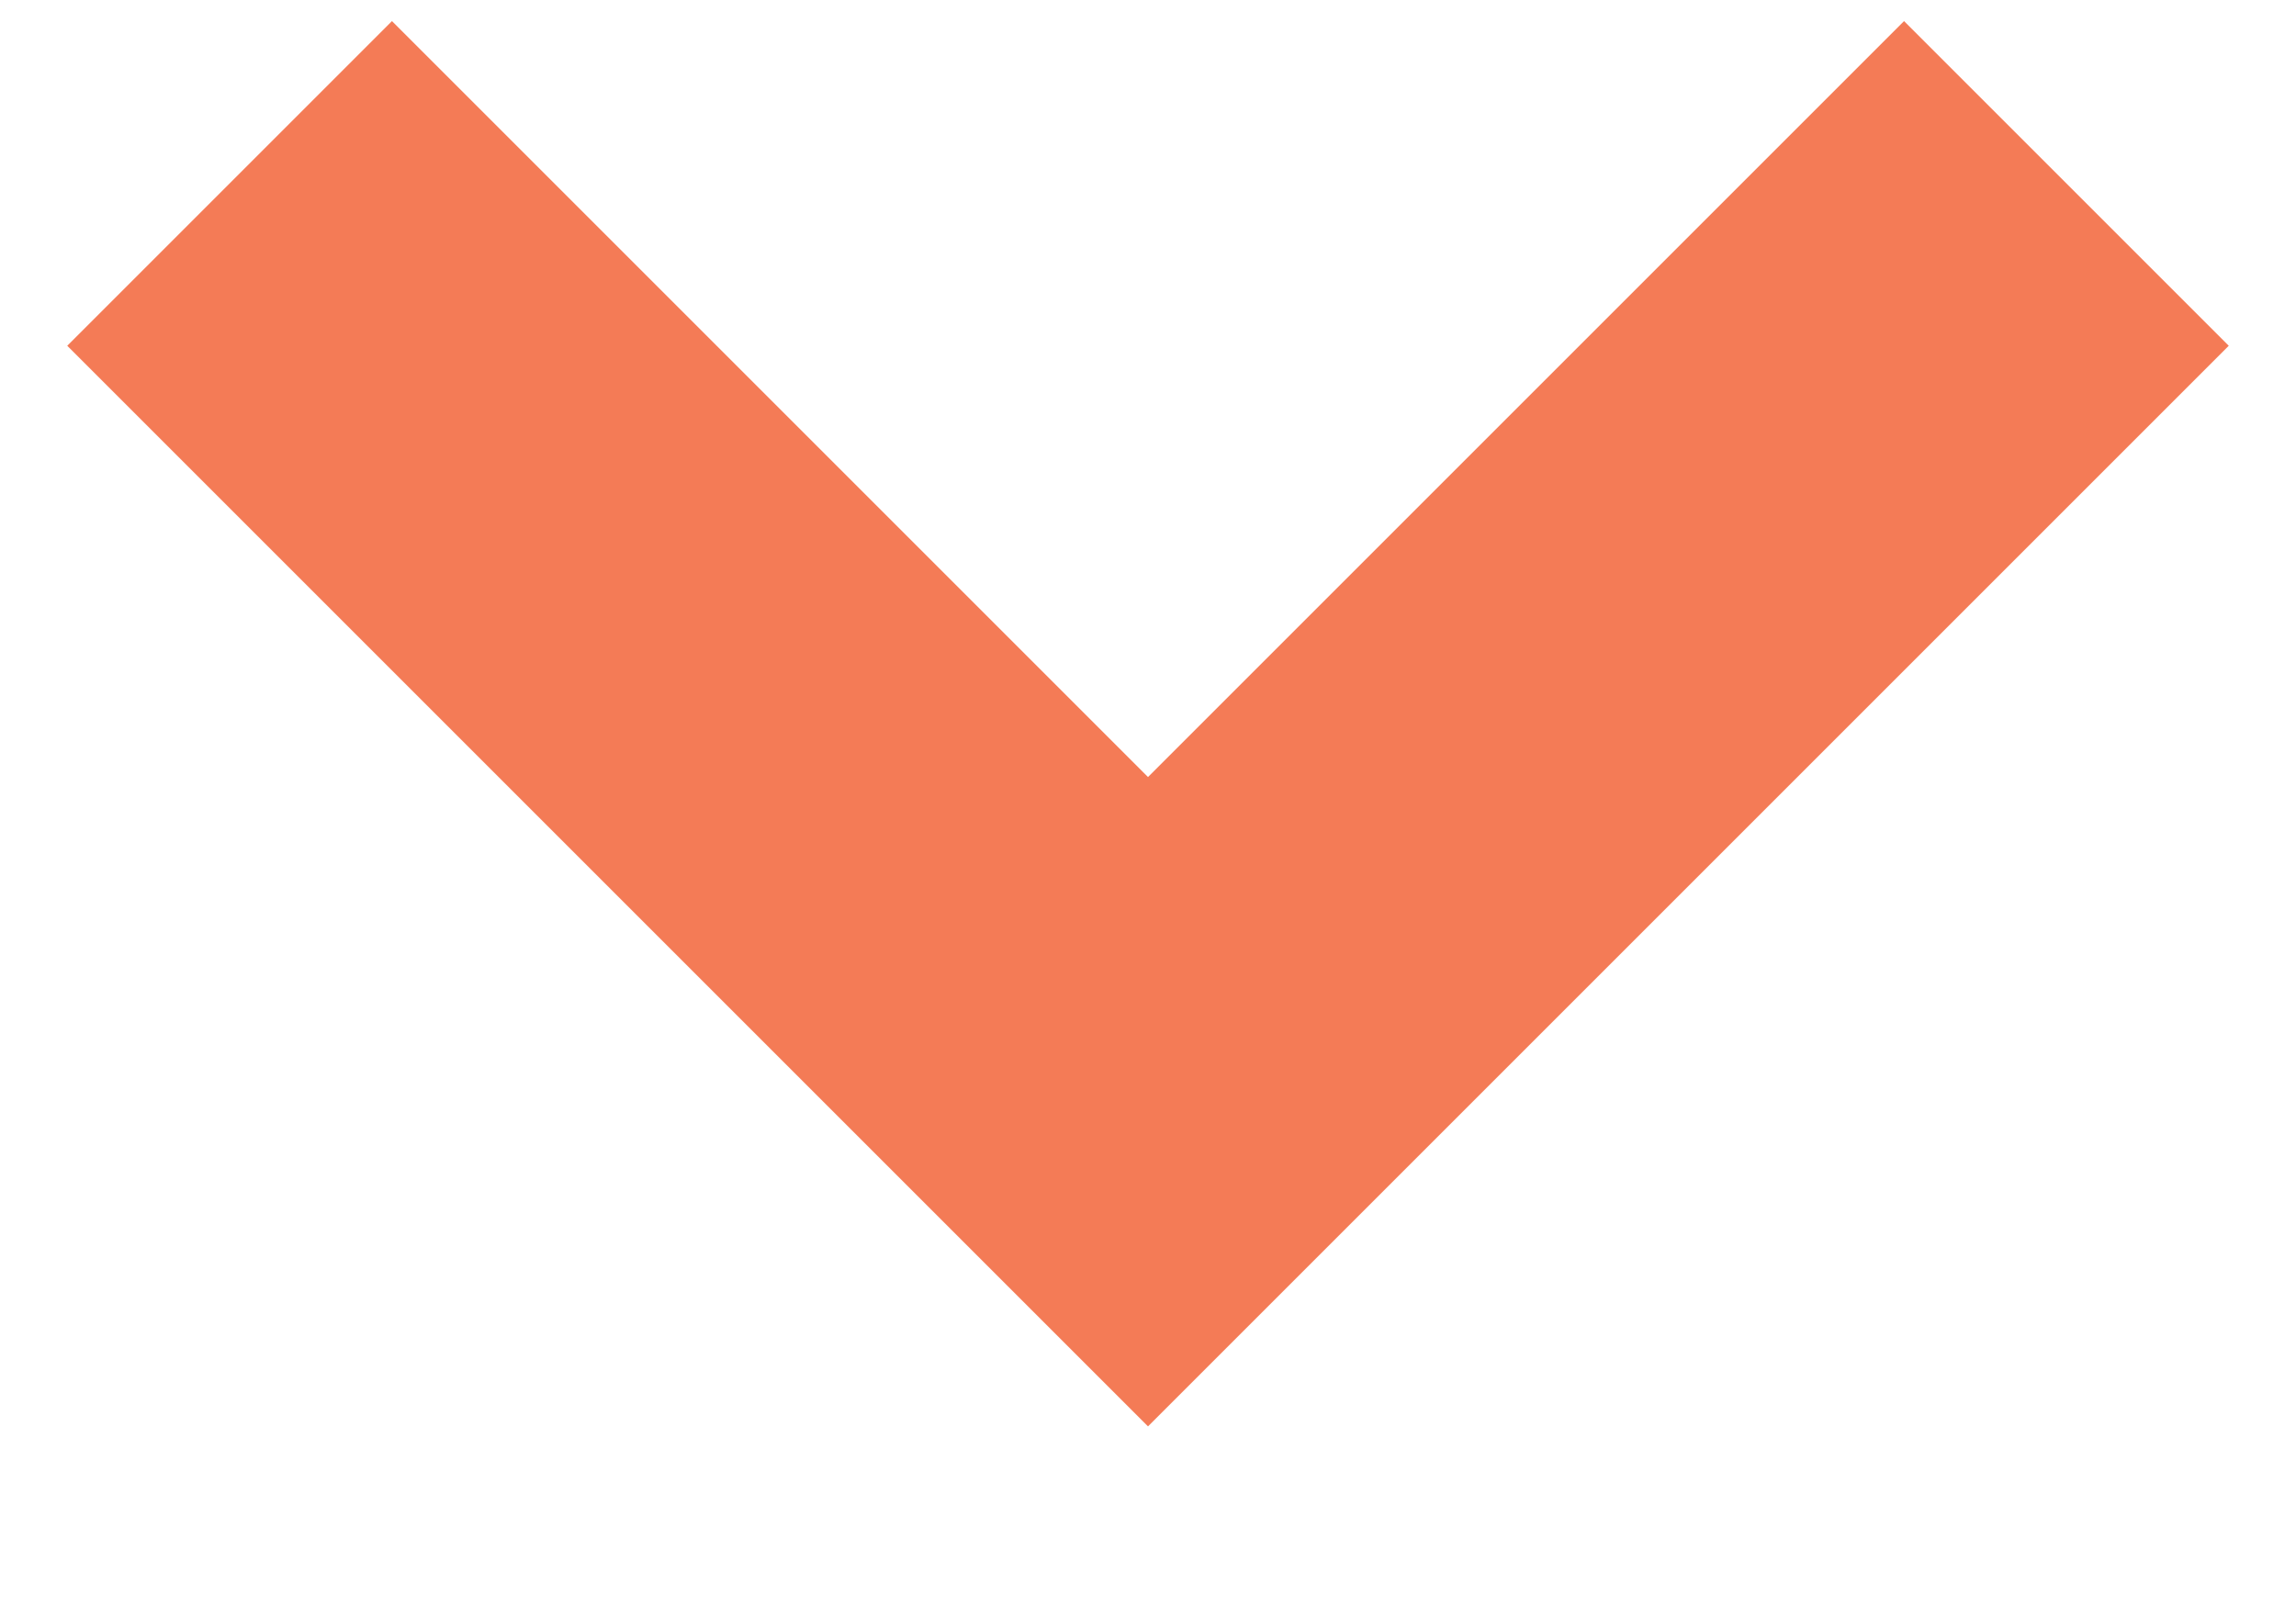
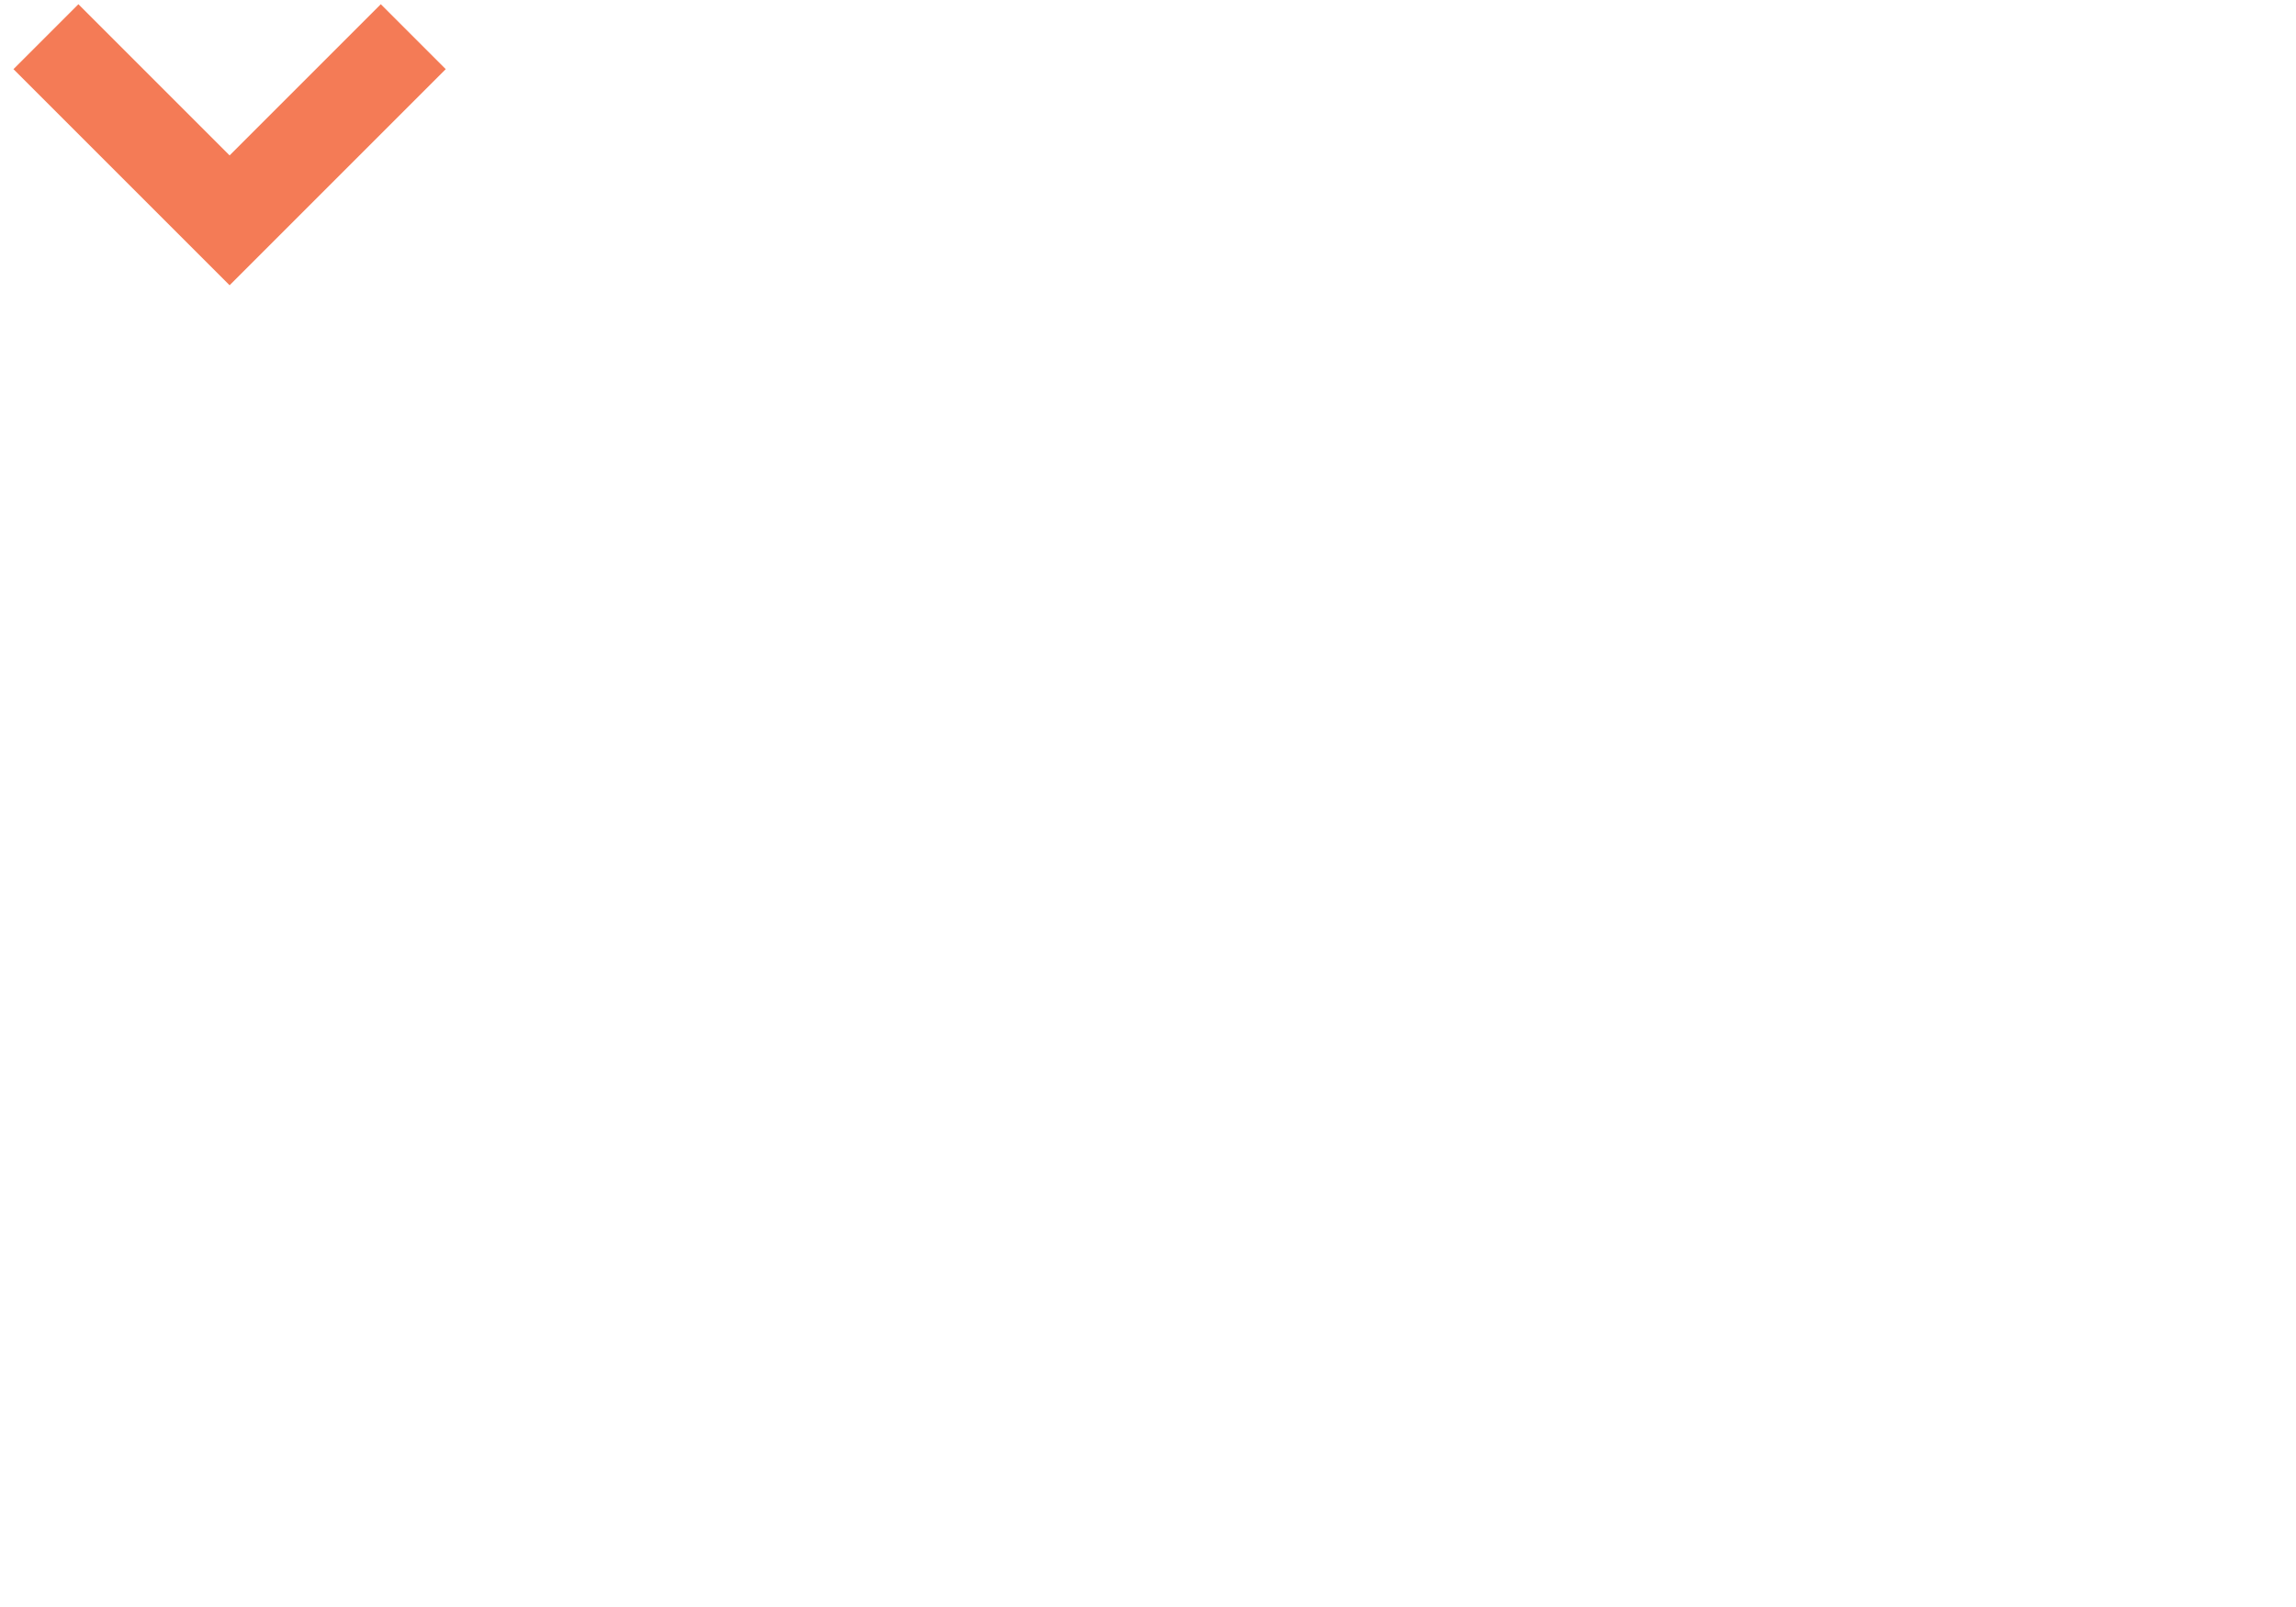
- <svg xmlns="http://www.w3.org/2000/svg" width="10" height="7">
+ <svg xmlns="http://www.w3.org/2000/svg" width="50" height="35">
  <path d="M1 .799l4 4 4-4" stroke="#F47B56" stroke-width="2" fill="none" fill-rule="evenodd" />
</svg>
